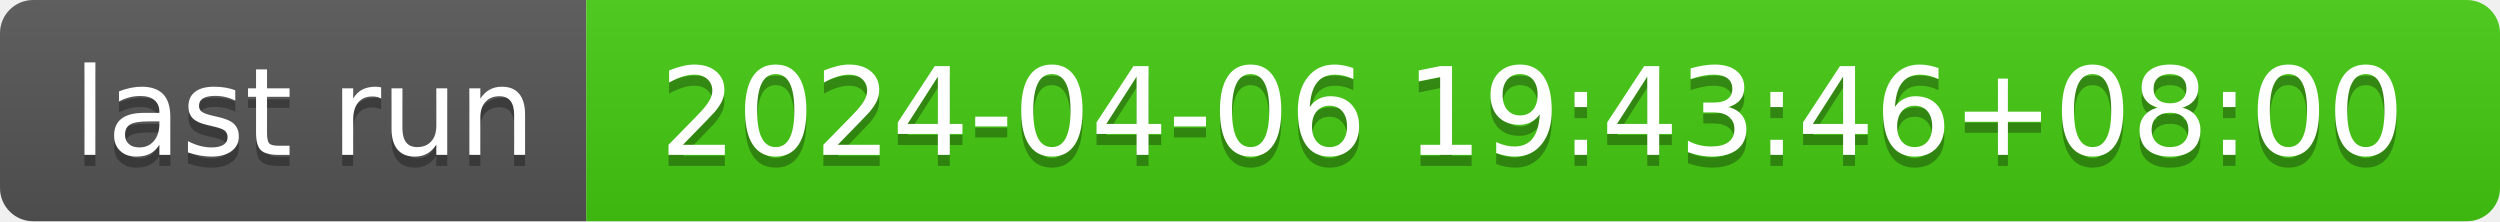
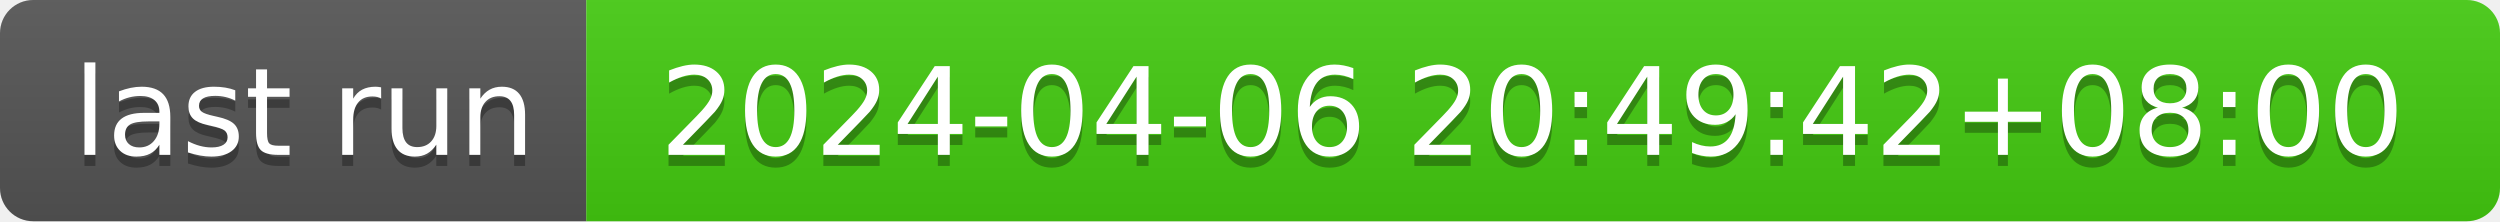
- <svg xmlns="http://www.w3.org/2000/svg" width="226" height="20" role="img" aria-label="last run: 2024-04-06 19:43:46+08:00">
+ <svg xmlns="http://www.w3.org/2000/svg" width="226" height="20" role="img" aria-label="last run: 2024-04-06 20:49:42+08:00">
  <linearGradient id="s" x2="0" y2="100%">
    <stop offset="0" stop-color="#bbb" stop-opacity=".1" />
    <stop offset="1" stop-opacity=".1" />
  </linearGradient>
  <clipPath id="r">
    <rect width="226" height="20" rx="3" fill="#fff" />
  </clipPath>
  <g clip-path="url(#r)">
    <rect width="53" height="20" fill="#555" />
    <rect x="53" width="173" height="20" fill="#4c1" />
    <rect width="226" height="20" fill="url(#s)" />
  </g>
  <g fill="#fff" text-anchor="middle" font-family="Verdana,Geneva,DejaVu Sans,sans-serif" text-rendering="geometricPrecision" font-size="110">
    <text aria-hidden="true" x="275" y="150" fill="#010101" fill-opacity=".3" transform="scale(.1)" textLength="430">last run</text>
    <text x="275" y="140" transform="scale(.1)" fill="#fff" textLength="430">last run</text>
-     <text aria-hidden="true" x="1385" y="150" fill="#010101" fill-opacity=".3" transform="scale(.1)" textLength="1630">2024-04-06 19:43:46+08:00</text>
-     <text x="1385" y="140" transform="scale(.1)" fill="#fff" textLength="1630">2024-04-06 19:43:46+08:00</text>
+     <text aria-hidden="true" x="1385" y="150" fill="#010101" fill-opacity=".3" transform="scale(.1)" textLength="1630">2024-04-06 20:49:42+08:00</text>
+     <text x="1385" y="140" transform="scale(.1)" fill="#fff" textLength="1630">2024-04-06 20:49:42+08:00</text>
  </g>
</svg>
